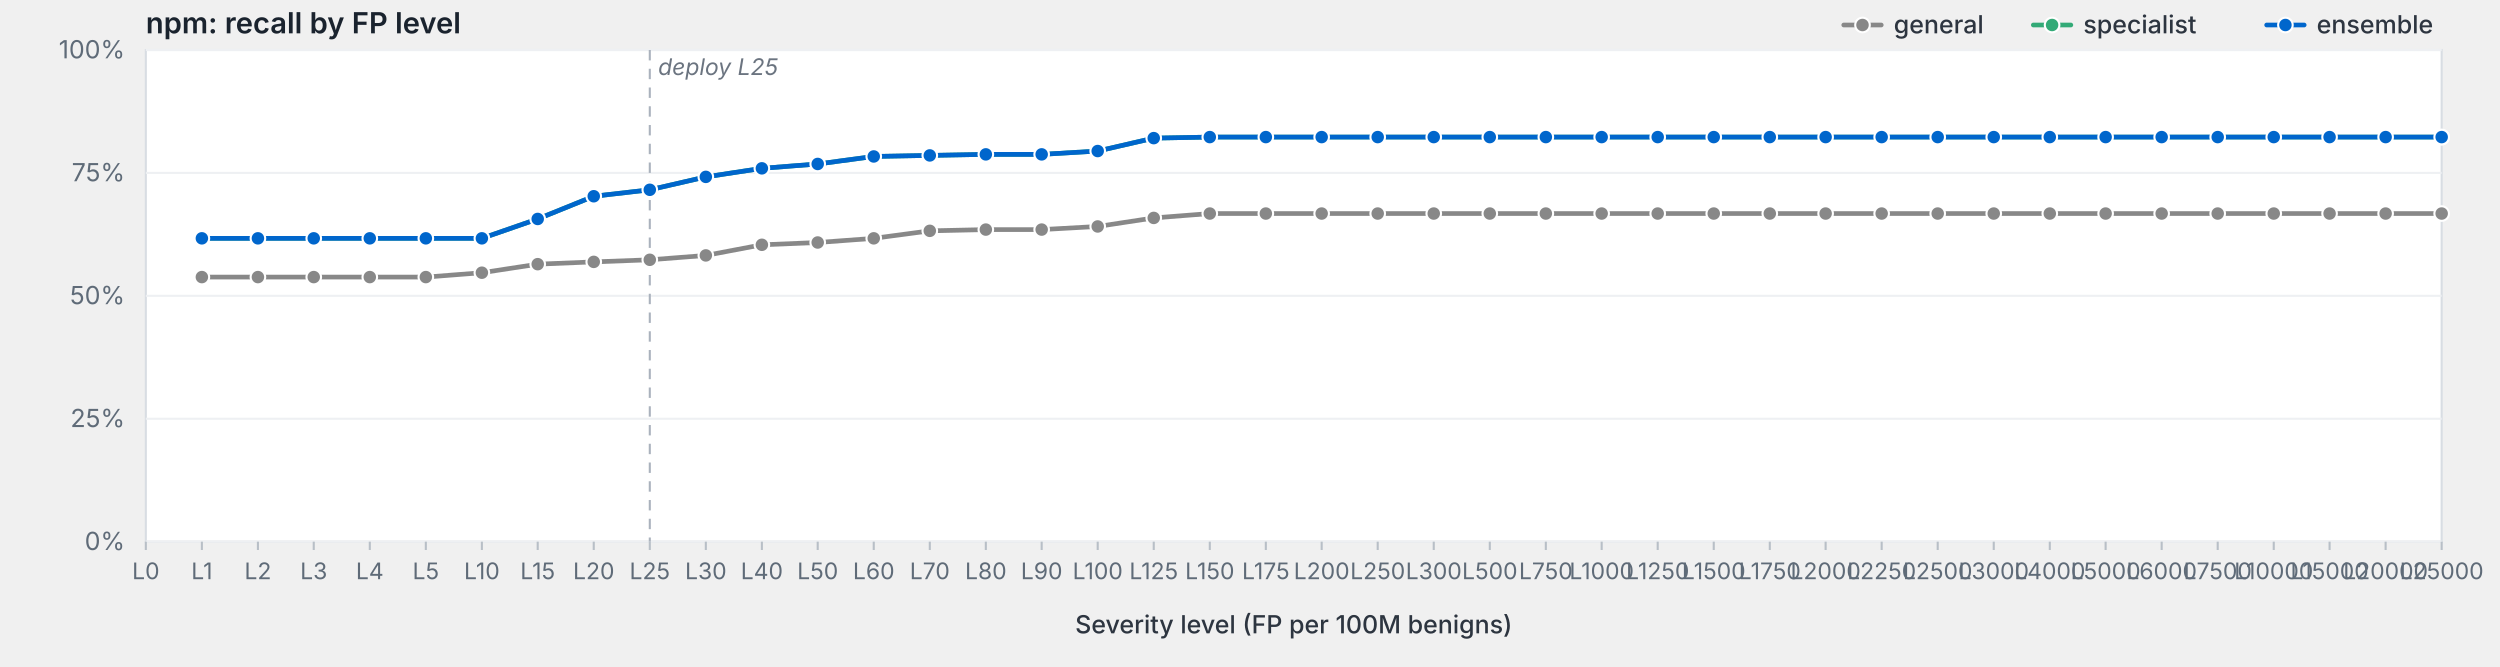
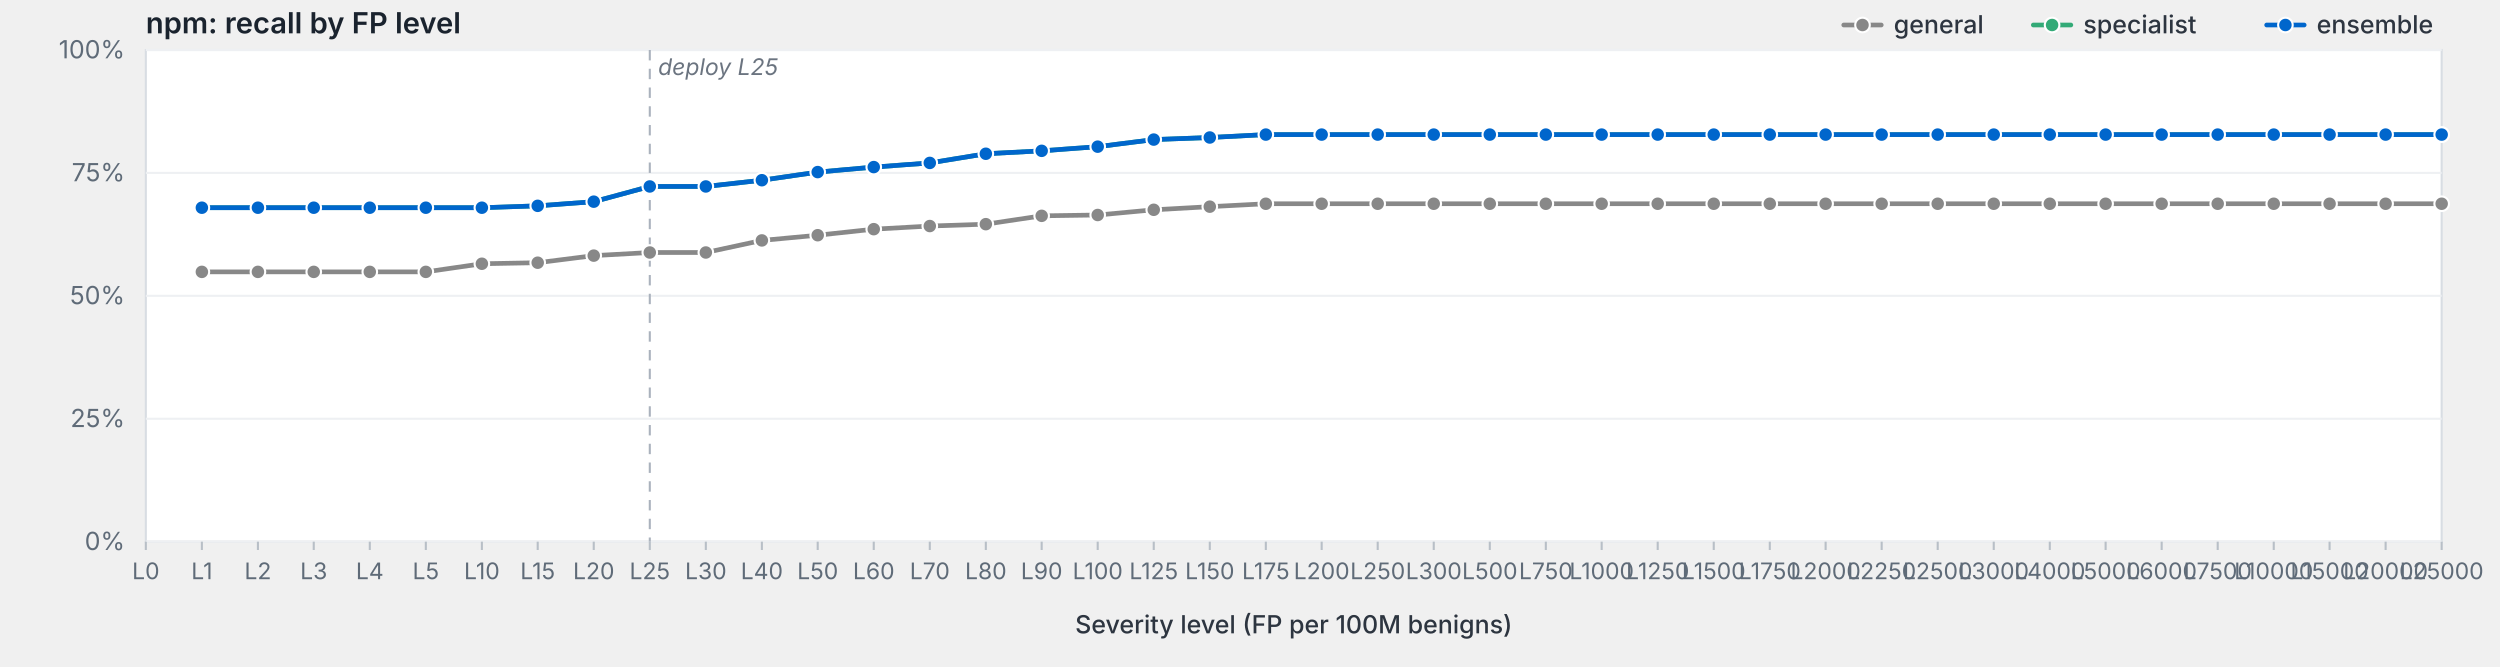
<svg xmlns="http://www.w3.org/2000/svg" viewBox="0 0 1200 320" width="1200" height="320" preserveAspectRatio="xMidYMid meet" role="img" aria-label="npm: recall by FP level">
  <style>svg { background: #fdfdfd; }.frame { fill: #fff; stroke: #d8dde3; stroke-width: 1; }.grid { stroke: #eef0f3; stroke-width: 1; }.tick { stroke: #b8bfc7; stroke-width: 1; }.axis-label { fill: #5f6b78; font-family: -apple-system, BlinkMacSystemFont, "Segoe UI", system-ui, sans-serif; font-size: 12px; }.x-label { fill: #5f6b78; font-family: -apple-system, BlinkMacSystemFont, "Segoe UI", system-ui, sans-serif; font-size: 11px; }.axis-title { fill: #2d3540; font-family: -apple-system, BlinkMacSystemFont, "Segoe UI", system-ui, sans-serif; font-size: 12px; font-weight: 500; }.title { fill: #1a232e; font-family: -apple-system, BlinkMacSystemFont, "Segoe UI", system-ui, sans-serif; font-size: 14px; font-weight: 600; }.deploy-marker { stroke: #aab2bd; stroke-width: 1; stroke-dasharray: 5,4; }.deploy-label { fill: #6b7480; font-family: -apple-system, BlinkMacSystemFont, "Segoe UI", system-ui, sans-serif; font-size: 11px; font-style: italic; }.curve { fill: none; stroke-width: 2.25; stroke-linejoin: round; stroke-linecap: round; }.marker { stroke: #fff; stroke-width: 1; }.legend-text { fill: #2d3540; font-family: -apple-system, BlinkMacSystemFont, "Segoe UI", system-ui, sans-serif; font-size: 12px; font-weight: 500; }</style>
  <text class="title" x="70" y="16">npm: recall by FP level</text>
  <rect class="frame" x="70" y="24" width="1102" height="236" />
  <line class="grid" x1="70" y1="260.0" x2="1172" y2="260.0" />
  <text class="axis-label" x="60" y="264.0" text-anchor="end">0%</text>
  <line class="grid" x1="70" y1="201.0" x2="1172" y2="201.0" />
  <text class="axis-label" x="60" y="205.0" text-anchor="end">25%</text>
  <line class="grid" x1="70" y1="142.0" x2="1172" y2="142.0" />
  <text class="axis-label" x="60" y="146.0" text-anchor="end">50%</text>
  <line class="grid" x1="70" y1="83.0" x2="1172" y2="83.0" />
  <text class="axis-label" x="60" y="87.0" text-anchor="end">75%</text>
  <line class="grid" x1="70" y1="24.0" x2="1172" y2="24.0" />
  <text class="axis-label" x="60" y="28.0" text-anchor="end">100%</text>
  <line class="deploy-marker" x1="311.9" y1="24" x2="311.9" y2="260" />
  <text class="deploy-label" x="315.9" y="36" text-anchor="start">deploy L25</text>
  <line class="tick" x1="70.0" y1="260" x2="70.0" y2="264" />
  <text class="x-label" x="70.0" y="278" text-anchor="middle">L0</text>
  <line class="tick" x1="96.9" y1="260" x2="96.9" y2="264" />
  <text class="x-label" x="96.9" y="278" text-anchor="middle">L1</text>
  <line class="tick" x1="123.8" y1="260" x2="123.8" y2="264" />
  <text class="x-label" x="123.8" y="278" text-anchor="middle">L2</text>
  <line class="tick" x1="150.6" y1="260" x2="150.6" y2="264" />
  <text class="x-label" x="150.6" y="278" text-anchor="middle">L3</text>
  <line class="tick" x1="177.5" y1="260" x2="177.5" y2="264" />
  <text class="x-label" x="177.5" y="278" text-anchor="middle">L4</text>
  <line class="tick" x1="204.4" y1="260" x2="204.4" y2="264" />
  <text class="x-label" x="204.4" y="278" text-anchor="middle">L5</text>
  <line class="tick" x1="231.3" y1="260" x2="231.3" y2="264" />
  <text class="x-label" x="231.3" y="278" text-anchor="middle">L10</text>
  <line class="tick" x1="258.1" y1="260" x2="258.1" y2="264" />
  <text class="x-label" x="258.1" y="278" text-anchor="middle">L15</text>
  <line class="tick" x1="285.0" y1="260" x2="285.0" y2="264" />
  <text class="x-label" x="285.0" y="278" text-anchor="middle">L20</text>
  <line class="tick" x1="311.9" y1="260" x2="311.9" y2="264" />
  <text class="x-label" x="311.9" y="278" text-anchor="middle">L25</text>
  <line class="tick" x1="338.8" y1="260" x2="338.8" y2="264" />
  <text class="x-label" x="338.8" y="278" text-anchor="middle">L30</text>
  <line class="tick" x1="365.7" y1="260" x2="365.7" y2="264" />
  <text class="x-label" x="365.7" y="278" text-anchor="middle">L40</text>
  <line class="tick" x1="392.5" y1="260" x2="392.5" y2="264" />
  <text class="x-label" x="392.5" y="278" text-anchor="middle">L50</text>
  <line class="tick" x1="419.4" y1="260" x2="419.4" y2="264" />
  <text class="x-label" x="419.4" y="278" text-anchor="middle">L60</text>
  <line class="tick" x1="446.3" y1="260" x2="446.3" y2="264" />
  <text class="x-label" x="446.3" y="278" text-anchor="middle">L70</text>
  <line class="tick" x1="473.2" y1="260" x2="473.2" y2="264" />
  <text class="x-label" x="473.2" y="278" text-anchor="middle">L80</text>
  <line class="tick" x1="500.0" y1="260" x2="500.0" y2="264" />
  <text class="x-label" x="500.0" y="278" text-anchor="middle">L90</text>
  <line class="tick" x1="526.9" y1="260" x2="526.9" y2="264" />
  <text class="x-label" x="526.9" y="278" text-anchor="middle">L100</text>
  <line class="tick" x1="553.8" y1="260" x2="553.8" y2="264" />
  <text class="x-label" x="553.8" y="278" text-anchor="middle">L125</text>
  <line class="tick" x1="580.7" y1="260" x2="580.7" y2="264" />
  <text class="x-label" x="580.7" y="278" text-anchor="middle">L150</text>
  <line class="tick" x1="607.6" y1="260" x2="607.6" y2="264" />
  <text class="x-label" x="607.6" y="278" text-anchor="middle">L175</text>
  <line class="tick" x1="634.4" y1="260" x2="634.4" y2="264" />
  <text class="x-label" x="634.4" y="278" text-anchor="middle">L200</text>
  <line class="tick" x1="661.3" y1="260" x2="661.3" y2="264" />
  <text class="x-label" x="661.3" y="278" text-anchor="middle">L250</text>
  <line class="tick" x1="688.2" y1="260" x2="688.2" y2="264" />
  <text class="x-label" x="688.2" y="278" text-anchor="middle">L300</text>
  <line class="tick" x1="715.1" y1="260" x2="715.1" y2="264" />
  <text class="x-label" x="715.1" y="278" text-anchor="middle">L500</text>
  <line class="tick" x1="742.0" y1="260" x2="742.0" y2="264" />
  <text class="x-label" x="742.0" y="278" text-anchor="middle">L750</text>
  <line class="tick" x1="768.8" y1="260" x2="768.8" y2="264" />
  <text class="x-label" x="768.8" y="278" text-anchor="middle">L1000</text>
  <line class="tick" x1="795.7" y1="260" x2="795.7" y2="264" />
  <text class="x-label" x="795.7" y="278" text-anchor="middle">L1250</text>
  <line class="tick" x1="822.6" y1="260" x2="822.6" y2="264" />
  <text class="x-label" x="822.6" y="278" text-anchor="middle">L1500</text>
  <line class="tick" x1="849.5" y1="260" x2="849.5" y2="264" />
  <text class="x-label" x="849.5" y="278" text-anchor="middle">L1750</text>
  <line class="tick" x1="876.3" y1="260" x2="876.3" y2="264" />
  <text class="x-label" x="876.3" y="278" text-anchor="middle">L2000</text>
  <line class="tick" x1="903.2" y1="260" x2="903.2" y2="264" />
  <text class="x-label" x="903.2" y="278" text-anchor="middle">L2250</text>
  <line class="tick" x1="930.1" y1="260" x2="930.1" y2="264" />
  <text class="x-label" x="930.1" y="278" text-anchor="middle">L2500</text>
  <line class="tick" x1="957.0" y1="260" x2="957.0" y2="264" />
  <text class="x-label" x="957.0" y="278" text-anchor="middle">L3000</text>
  <line class="tick" x1="983.9" y1="260" x2="983.9" y2="264" />
  <text class="x-label" x="983.9" y="278" text-anchor="middle">L4000</text>
  <line class="tick" x1="1010.7" y1="260" x2="1010.7" y2="264" />
  <text class="x-label" x="1010.7" y="278" text-anchor="middle">L5000</text>
  <line class="tick" x1="1037.6" y1="260" x2="1037.6" y2="264" />
  <text class="x-label" x="1037.6" y="278" text-anchor="middle">L6000</text>
  <line class="tick" x1="1064.5" y1="260" x2="1064.5" y2="264" />
  <text class="x-label" x="1064.5" y="278" text-anchor="middle">L7500</text>
  <line class="tick" x1="1091.4" y1="260" x2="1091.4" y2="264" />
  <text class="x-label" x="1091.4" y="278" text-anchor="middle">L10000</text>
  <line class="tick" x1="1118.2" y1="260" x2="1118.2" y2="264" />
  <text class="x-label" x="1118.2" y="278" text-anchor="middle">L15000</text>
  <line class="tick" x1="1145.1" y1="260" x2="1145.1" y2="264" />
  <text class="x-label" x="1145.1" y="278" text-anchor="middle">L20000</text>
  <line class="tick" x1="1172.0" y1="260" x2="1172.0" y2="264" />
  <text class="x-label" x="1172.0" y="278" text-anchor="middle">L25000</text>
  <text class="axis-title" x="621.0" y="304" text-anchor="middle">Severity level (FP per 100M benigns)</text>
-   <path class="curve" d="M96.9,133.0 L123.8,133.0 L150.6,133.0 L177.5,133.0 L204.4,133.0 L231.3,130.9 L258.1,126.8 L285.0,125.7 L311.9,124.7 L338.8,122.6 L365.7,117.5 L392.5,116.4 L419.4,114.4 L446.3,110.8 L473.2,110.2 L500.0,110.2 L526.9,108.7 L553.8,104.6 L580.7,102.5 L607.6,102.5 L634.4,102.5 L661.3,102.5 L688.2,102.5 L715.1,102.5 L742.0,102.5 L768.8,102.5 L795.7,102.5 L822.6,102.5 L849.5,102.5 L876.3,102.5 L903.2,102.5 L930.1,102.5 L957.0,102.5 L983.9,102.5 L1010.7,102.5 L1037.6,102.5 L1064.5,102.5 L1091.4,102.5 L1118.2,102.5 L1145.1,102.5 L1172.0,102.5" stroke="#888" />
-   <circle class="marker" cx="96.9" cy="133.0" r="3.5" fill="#888" />
-   <circle class="marker" cx="123.8" cy="133.0" r="3.5" fill="#888" />
-   <circle class="marker" cx="150.6" cy="133.0" r="3.5" fill="#888" />
-   <circle class="marker" cx="177.5" cy="133.0" r="3.5" fill="#888" />
-   <circle class="marker" cx="204.4" cy="133.0" r="3.5" fill="#888" />
-   <circle class="marker" cx="231.3" cy="130.9" r="3.5" fill="#888" />
-   <circle class="marker" cx="258.1" cy="126.8" r="3.5" fill="#888" />
-   <circle class="marker" cx="285.0" cy="125.7" r="3.5" fill="#888" />
-   <circle class="marker" cx="311.9" cy="124.7" r="3.5" fill="#888" />
-   <circle class="marker" cx="338.8" cy="122.6" r="3.5" fill="#888" />
-   <circle class="marker" cx="365.7" cy="117.5" r="3.5" fill="#888" />
-   <circle class="marker" cx="392.5" cy="116.4" r="3.5" fill="#888" />
-   <circle class="marker" cx="419.4" cy="114.4" r="3.5" fill="#888" />
-   <circle class="marker" cx="446.3" cy="110.8" r="3.5" fill="#888" />
-   <circle class="marker" cx="473.2" cy="110.2" r="3.5" fill="#888" />
-   <circle class="marker" cx="500.0" cy="110.2" r="3.5" fill="#888" />
-   <circle class="marker" cx="526.9" cy="108.7" r="3.5" fill="#888" />
-   <circle class="marker" cx="553.8" cy="104.6" r="3.5" fill="#888" />
-   <circle class="marker" cx="580.7" cy="102.5" r="3.5" fill="#888" />
-   <circle class="marker" cx="607.6" cy="102.5" r="3.5" fill="#888" />
-   <circle class="marker" cx="634.4" cy="102.5" r="3.5" fill="#888" />
-   <circle class="marker" cx="661.3" cy="102.5" r="3.5" fill="#888" />
-   <circle class="marker" cx="688.2" cy="102.5" r="3.5" fill="#888" />
-   <circle class="marker" cx="715.1" cy="102.5" r="3.5" fill="#888" />
-   <circle class="marker" cx="742.0" cy="102.5" r="3.5" fill="#888" />
-   <circle class="marker" cx="768.8" cy="102.5" r="3.5" fill="#888" />
-   <circle class="marker" cx="795.7" cy="102.5" r="3.5" fill="#888" />
-   <circle class="marker" cx="822.6" cy="102.5" r="3.5" fill="#888" />
-   <circle class="marker" cx="849.5" cy="102.5" r="3.5" fill="#888" />
-   <circle class="marker" cx="876.3" cy="102.5" r="3.5" fill="#888" />
-   <circle class="marker" cx="903.2" cy="102.5" r="3.5" fill="#888" />
-   <circle class="marker" cx="930.1" cy="102.5" r="3.5" fill="#888" />
-   <circle class="marker" cx="957.0" cy="102.5" r="3.5" fill="#888" />
-   <circle class="marker" cx="983.9" cy="102.5" r="3.5" fill="#888" />
-   <circle class="marker" cx="1010.7" cy="102.5" r="3.5" fill="#888" />
-   <circle class="marker" cx="1037.6" cy="102.5" r="3.5" fill="#888" />
-   <circle class="marker" cx="1064.5" cy="102.5" r="3.5" fill="#888" />
-   <circle class="marker" cx="1091.4" cy="102.5" r="3.5" fill="#888" />
-   <circle class="marker" cx="1118.2" cy="102.5" r="3.5" fill="#888" />
-   <circle class="marker" cx="1145.1" cy="102.5" r="3.5" fill="#888" />
-   <circle class="marker" cx="1172.0" cy="102.5" r="3.5" fill="#888" />
-   <path class="curve" d="M96.9,114.4 L123.8,114.4 L150.6,114.4 L177.5,114.4 L204.4,114.4 L231.3,114.4 L258.1,105.1 L285.0,94.2 L311.9,91.1 L338.8,84.9 L365.7,80.8 L392.5,78.7 L419.4,75.1 L446.3,74.6 L473.2,74.1 L500.0,74.1 L526.9,72.5 L553.8,66.3 L580.7,65.8 L607.6,65.8 L634.4,65.8 L661.3,65.8 L688.2,65.8 L715.1,65.8 L742.0,65.8 L768.8,65.8 L795.7,65.8 L822.6,65.8 L849.5,65.8 L876.3,65.8 L903.2,65.8 L930.1,65.8 L957.0,65.8 L983.9,65.8 L1010.7,65.8 L1037.6,65.8 L1064.5,65.8 L1091.4,65.8 L1118.2,65.8 L1145.1,65.8 L1172.0,65.8" stroke="#3a7" />
-   <circle class="marker" cx="96.9" cy="114.4" r="3.5" fill="#3a7" />
-   <circle class="marker" cx="123.8" cy="114.4" r="3.5" fill="#3a7" />
-   <circle class="marker" cx="150.6" cy="114.4" r="3.5" fill="#3a7" />
-   <circle class="marker" cx="177.5" cy="114.4" r="3.5" fill="#3a7" />
-   <circle class="marker" cx="204.4" cy="114.4" r="3.5" fill="#3a7" />
-   <circle class="marker" cx="231.3" cy="114.4" r="3.5" fill="#3a7" />
-   <circle class="marker" cx="258.1" cy="105.1" r="3.5" fill="#3a7" />
-   <circle class="marker" cx="285.0" cy="94.2" r="3.5" fill="#3a7" />
-   <circle class="marker" cx="311.9" cy="91.1" r="3.5" fill="#3a7" />
-   <circle class="marker" cx="338.8" cy="84.9" r="3.5" fill="#3a7" />
-   <circle class="marker" cx="365.7" cy="80.8" r="3.5" fill="#3a7" />
-   <circle class="marker" cx="392.5" cy="78.7" r="3.5" fill="#3a7" />
-   <circle class="marker" cx="419.4" cy="75.1" r="3.5" fill="#3a7" />
-   <circle class="marker" cx="446.3" cy="74.6" r="3.5" fill="#3a7" />
-   <circle class="marker" cx="473.2" cy="74.1" r="3.5" fill="#3a7" />
-   <circle class="marker" cx="500.0" cy="74.1" r="3.5" fill="#3a7" />
-   <circle class="marker" cx="526.9" cy="72.5" r="3.5" fill="#3a7" />
-   <circle class="marker" cx="553.8" cy="66.3" r="3.5" fill="#3a7" />
-   <circle class="marker" cx="580.7" cy="65.8" r="3.5" fill="#3a7" />
-   <circle class="marker" cx="607.6" cy="65.8" r="3.5" fill="#3a7" />
-   <circle class="marker" cx="634.4" cy="65.8" r="3.5" fill="#3a7" />
-   <circle class="marker" cx="661.3" cy="65.8" r="3.5" fill="#3a7" />
-   <circle class="marker" cx="688.2" cy="65.8" r="3.5" fill="#3a7" />
-   <circle class="marker" cx="715.1" cy="65.8" r="3.5" fill="#3a7" />
-   <circle class="marker" cx="742.0" cy="65.8" r="3.5" fill="#3a7" />
-   <circle class="marker" cx="768.8" cy="65.8" r="3.5" fill="#3a7" />
-   <circle class="marker" cx="795.7" cy="65.8" r="3.5" fill="#3a7" />
-   <circle class="marker" cx="822.6" cy="65.8" r="3.5" fill="#3a7" />
-   <circle class="marker" cx="849.5" cy="65.8" r="3.5" fill="#3a7" />
-   <circle class="marker" cx="876.3" cy="65.8" r="3.5" fill="#3a7" />
-   <circle class="marker" cx="903.2" cy="65.8" r="3.5" fill="#3a7" />
-   <circle class="marker" cx="930.1" cy="65.8" r="3.5" fill="#3a7" />
-   <circle class="marker" cx="957.0" cy="65.8" r="3.5" fill="#3a7" />
-   <circle class="marker" cx="983.9" cy="65.8" r="3.5" fill="#3a7" />
-   <circle class="marker" cx="1010.7" cy="65.8" r="3.5" fill="#3a7" />
-   <circle class="marker" cx="1037.6" cy="65.8" r="3.5" fill="#3a7" />
-   <circle class="marker" cx="1064.5" cy="65.8" r="3.5" fill="#3a7" />
-   <circle class="marker" cx="1091.4" cy="65.8" r="3.5" fill="#3a7" />
-   <circle class="marker" cx="1118.2" cy="65.8" r="3.5" fill="#3a7" />
-   <circle class="marker" cx="1145.1" cy="65.8" r="3.5" fill="#3a7" />
-   <circle class="marker" cx="1172.0" cy="65.8" r="3.5" fill="#3a7" />
-   <path class="curve" d="M96.9,114.4 L123.8,114.4 L150.6,114.4 L177.5,114.4 L204.4,114.4 L231.3,114.4 L258.1,105.1 L285.0,94.2 L311.9,91.1 L338.8,84.9 L365.7,80.8 L392.5,78.7 L419.4,75.1 L446.3,74.6 L473.2,74.1 L500.0,74.1 L526.9,72.5 L553.8,66.3 L580.7,65.8 L607.6,65.8 L634.4,65.8 L661.3,65.8 L688.2,65.8 L715.1,65.8 L742.0,65.8 L768.8,65.8 L795.7,65.8 L822.6,65.8 L849.5,65.8 L876.3,65.8 L903.2,65.8 L930.1,65.8 L957.0,65.8 L983.9,65.8 L1010.7,65.8 L1037.6,65.8 L1064.5,65.8 L1091.4,65.8 L1118.2,65.8 L1145.1,65.8 L1172.0,65.8" stroke="#06c" />
-   <circle class="marker" cx="96.9" cy="114.4" r="3.5" fill="#06c" />
-   <circle class="marker" cx="123.8" cy="114.4" r="3.5" fill="#06c" />
-   <circle class="marker" cx="150.6" cy="114.4" r="3.5" fill="#06c" />
-   <circle class="marker" cx="177.5" cy="114.4" r="3.5" fill="#06c" />
-   <circle class="marker" cx="204.4" cy="114.4" r="3.5" fill="#06c" />
-   <circle class="marker" cx="231.3" cy="114.4" r="3.5" fill="#06c" />
-   <circle class="marker" cx="258.1" cy="105.1" r="3.5" fill="#06c" />
-   <circle class="marker" cx="285.0" cy="94.2" r="3.5" fill="#06c" />
-   <circle class="marker" cx="311.9" cy="91.1" r="3.5" fill="#06c" />
-   <circle class="marker" cx="338.8" cy="84.9" r="3.5" fill="#06c" />
-   <circle class="marker" cx="365.7" cy="80.8" r="3.5" fill="#06c" />
-   <circle class="marker" cx="392.5" cy="78.7" r="3.5" fill="#06c" />
-   <circle class="marker" cx="419.4" cy="75.1" r="3.5" fill="#06c" />
-   <circle class="marker" cx="446.3" cy="74.6" r="3.5" fill="#06c" />
-   <circle class="marker" cx="473.2" cy="74.1" r="3.5" fill="#06c" />
-   <circle class="marker" cx="500.0" cy="74.1" r="3.5" fill="#06c" />
-   <circle class="marker" cx="526.9" cy="72.5" r="3.5" fill="#06c" />
-   <circle class="marker" cx="553.8" cy="66.3" r="3.5" fill="#06c" />
-   <circle class="marker" cx="580.7" cy="65.8" r="3.5" fill="#06c" />
-   <circle class="marker" cx="607.6" cy="65.8" r="3.5" fill="#06c" />
-   <circle class="marker" cx="634.4" cy="65.8" r="3.5" fill="#06c" />
-   <circle class="marker" cx="661.3" cy="65.8" r="3.5" fill="#06c" />
-   <circle class="marker" cx="688.2" cy="65.8" r="3.5" fill="#06c" />
-   <circle class="marker" cx="715.1" cy="65.8" r="3.5" fill="#06c" />
-   <circle class="marker" cx="742.0" cy="65.8" r="3.5" fill="#06c" />
-   <circle class="marker" cx="768.8" cy="65.8" r="3.5" fill="#06c" />
-   <circle class="marker" cx="795.7" cy="65.8" r="3.5" fill="#06c" />
-   <circle class="marker" cx="822.6" cy="65.8" r="3.5" fill="#06c" />
-   <circle class="marker" cx="849.5" cy="65.8" r="3.5" fill="#06c" />
-   <circle class="marker" cx="876.3" cy="65.8" r="3.5" fill="#06c" />
-   <circle class="marker" cx="903.2" cy="65.8" r="3.5" fill="#06c" />
-   <circle class="marker" cx="930.1" cy="65.8" r="3.5" fill="#06c" />
-   <circle class="marker" cx="957.0" cy="65.8" r="3.5" fill="#06c" />
-   <circle class="marker" cx="983.9" cy="65.8" r="3.5" fill="#06c" />
-   <circle class="marker" cx="1010.7" cy="65.8" r="3.5" fill="#06c" />
-   <circle class="marker" cx="1037.6" cy="65.8" r="3.5" fill="#06c" />
-   <circle class="marker" cx="1064.5" cy="65.8" r="3.5" fill="#06c" />
-   <circle class="marker" cx="1091.4" cy="65.8" r="3.5" fill="#06c" />
-   <circle class="marker" cx="1118.2" cy="65.8" r="3.5" fill="#06c" />
-   <circle class="marker" cx="1145.1" cy="65.8" r="3.5" fill="#06c" />
-   <circle class="marker" cx="1172.0" cy="65.8" r="3.5" fill="#06c" />
+   <path class="curve" d="M96.9,130.5 L123.8,130.5 L150.6,130.5 L177.5,130.5 L204.4,130.5 L231.3,126.6 L258.1,126.1 L285.0,122.7 L311.9,121.2 L338.8,121.2 L365.7,115.4 L392.5,112.9 L419.4,110.0 L446.3,108.5 L473.2,107.6 L500.0,103.6 L526.9,103.2 L553.8,100.7 L580.7,99.2 L607.6,97.8 L634.4,97.8 L661.3,97.8 L688.2,97.8 L715.1,97.8 L742.0,97.8 L768.8,97.8 L795.7,97.8 L822.6,97.8 L849.5,97.8 L876.3,97.8 L903.2,97.8 L930.1,97.8 L957.0,97.8 L983.9,97.8 L1010.7,97.8 L1037.6,97.8 L1064.5,97.8 L1091.4,97.8 L1118.2,97.8 L1145.1,97.8 L1172.0,97.8" stroke="#888" />
+   <circle class="marker" cx="96.9" cy="130.5" r="3.5" fill="#888" />
+   <circle class="marker" cx="123.8" cy="130.5" r="3.5" fill="#888" />
+   <circle class="marker" cx="150.6" cy="130.5" r="3.5" fill="#888" />
+   <circle class="marker" cx="177.5" cy="130.5" r="3.5" fill="#888" />
+   <circle class="marker" cx="204.4" cy="130.5" r="3.5" fill="#888" />
+   <circle class="marker" cx="231.3" cy="126.6" r="3.5" fill="#888" />
+   <circle class="marker" cx="258.1" cy="126.1" r="3.5" fill="#888" />
+   <circle class="marker" cx="285.0" cy="122.7" r="3.5" fill="#888" />
+   <circle class="marker" cx="311.9" cy="121.2" r="3.5" fill="#888" />
+   <circle class="marker" cx="338.8" cy="121.2" r="3.5" fill="#888" />
+   <circle class="marker" cx="365.7" cy="115.4" r="3.5" fill="#888" />
+   <circle class="marker" cx="392.5" cy="112.9" r="3.5" fill="#888" />
+   <circle class="marker" cx="419.4" cy="110.0" r="3.5" fill="#888" />
+   <circle class="marker" cx="446.3" cy="108.5" r="3.5" fill="#888" />
+   <circle class="marker" cx="473.2" cy="107.6" r="3.5" fill="#888" />
+   <circle class="marker" cx="500.0" cy="103.6" r="3.5" fill="#888" />
+   <circle class="marker" cx="526.9" cy="103.2" r="3.5" fill="#888" />
+   <circle class="marker" cx="553.8" cy="100.7" r="3.5" fill="#888" />
+   <circle class="marker" cx="580.7" cy="99.2" r="3.5" fill="#888" />
+   <circle class="marker" cx="607.6" cy="97.8" r="3.5" fill="#888" />
+   <circle class="marker" cx="634.4" cy="97.8" r="3.5" fill="#888" />
+   <circle class="marker" cx="661.3" cy="97.8" r="3.5" fill="#888" />
+   <circle class="marker" cx="688.2" cy="97.8" r="3.5" fill="#888" />
+   <circle class="marker" cx="715.1" cy="97.8" r="3.5" fill="#888" />
+   <circle class="marker" cx="742.0" cy="97.8" r="3.5" fill="#888" />
+   <circle class="marker" cx="768.8" cy="97.8" r="3.5" fill="#888" />
+   <circle class="marker" cx="795.7" cy="97.8" r="3.5" fill="#888" />
+   <circle class="marker" cx="822.6" cy="97.8" r="3.5" fill="#888" />
+   <circle class="marker" cx="849.5" cy="97.8" r="3.5" fill="#888" />
+   <circle class="marker" cx="876.3" cy="97.8" r="3.5" fill="#888" />
+   <circle class="marker" cx="903.2" cy="97.8" r="3.5" fill="#888" />
+   <circle class="marker" cx="930.1" cy="97.8" r="3.5" fill="#888" />
+   <circle class="marker" cx="957.0" cy="97.8" r="3.5" fill="#888" />
+   <circle class="marker" cx="983.9" cy="97.8" r="3.5" fill="#888" />
+   <circle class="marker" cx="1010.7" cy="97.8" r="3.5" fill="#888" />
+   <circle class="marker" cx="1037.6" cy="97.8" r="3.5" fill="#888" />
+   <circle class="marker" cx="1064.5" cy="97.8" r="3.5" fill="#888" />
+   <circle class="marker" cx="1091.4" cy="97.8" r="3.5" fill="#888" />
+   <circle class="marker" cx="1118.2" cy="97.8" r="3.5" fill="#888" />
+   <circle class="marker" cx="1145.1" cy="97.8" r="3.5" fill="#888" />
+   <circle class="marker" cx="1172.0" cy="97.8" r="3.5" fill="#888" />
+   <path class="curve" d="M96.9,99.7 L123.8,99.7 L150.6,99.7 L177.5,99.7 L204.4,99.7 L231.3,99.7 L258.1,98.8 L285.0,96.8 L311.9,89.5 L338.8,89.5 L365.7,86.5 L392.5,82.6 L419.4,80.2 L446.3,78.2 L473.2,73.8 L500.0,72.4 L526.9,70.4 L553.8,67.0 L580.7,66.0 L607.6,64.6 L634.4,64.6 L661.3,64.6 L688.2,64.6 L715.1,64.6 L742.0,64.6 L768.8,64.6 L795.7,64.6 L822.6,64.6 L849.5,64.6 L876.3,64.6 L903.2,64.6 L930.1,64.6 L957.0,64.6 L983.9,64.6 L1010.7,64.6 L1037.6,64.6 L1064.5,64.6 L1091.4,64.6 L1118.2,64.6 L1145.1,64.6 L1172.0,64.6" stroke="#3a7" />
+   <circle class="marker" cx="96.9" cy="99.7" r="3.5" fill="#3a7" />
+   <circle class="marker" cx="123.8" cy="99.7" r="3.5" fill="#3a7" />
+   <circle class="marker" cx="150.6" cy="99.7" r="3.5" fill="#3a7" />
+   <circle class="marker" cx="177.5" cy="99.7" r="3.5" fill="#3a7" />
+   <circle class="marker" cx="204.4" cy="99.7" r="3.5" fill="#3a7" />
+   <circle class="marker" cx="231.3" cy="99.7" r="3.5" fill="#3a7" />
+   <circle class="marker" cx="258.1" cy="98.8" r="3.5" fill="#3a7" />
+   <circle class="marker" cx="285.0" cy="96.8" r="3.5" fill="#3a7" />
+   <circle class="marker" cx="311.9" cy="89.5" r="3.5" fill="#3a7" />
+   <circle class="marker" cx="338.8" cy="89.5" r="3.5" fill="#3a7" />
+   <circle class="marker" cx="365.7" cy="86.5" r="3.5" fill="#3a7" />
+   <circle class="marker" cx="392.5" cy="82.6" r="3.5" fill="#3a7" />
+   <circle class="marker" cx="419.4" cy="80.2" r="3.5" fill="#3a7" />
+   <circle class="marker" cx="446.3" cy="78.2" r="3.5" fill="#3a7" />
+   <circle class="marker" cx="473.2" cy="73.8" r="3.5" fill="#3a7" />
+   <circle class="marker" cx="500.0" cy="72.4" r="3.5" fill="#3a7" />
+   <circle class="marker" cx="526.9" cy="70.4" r="3.5" fill="#3a7" />
+   <circle class="marker" cx="553.8" cy="67.0" r="3.5" fill="#3a7" />
+   <circle class="marker" cx="580.7" cy="66.0" r="3.5" fill="#3a7" />
+   <circle class="marker" cx="607.6" cy="64.6" r="3.5" fill="#3a7" />
+   <circle class="marker" cx="634.4" cy="64.6" r="3.5" fill="#3a7" />
+   <circle class="marker" cx="661.3" cy="64.6" r="3.5" fill="#3a7" />
+   <circle class="marker" cx="688.2" cy="64.6" r="3.5" fill="#3a7" />
+   <circle class="marker" cx="715.1" cy="64.6" r="3.5" fill="#3a7" />
+   <circle class="marker" cx="742.0" cy="64.6" r="3.5" fill="#3a7" />
+   <circle class="marker" cx="768.8" cy="64.6" r="3.5" fill="#3a7" />
+   <circle class="marker" cx="795.7" cy="64.6" r="3.5" fill="#3a7" />
+   <circle class="marker" cx="822.6" cy="64.6" r="3.5" fill="#3a7" />
+   <circle class="marker" cx="849.5" cy="64.6" r="3.5" fill="#3a7" />
+   <circle class="marker" cx="876.3" cy="64.6" r="3.5" fill="#3a7" />
+   <circle class="marker" cx="903.2" cy="64.6" r="3.5" fill="#3a7" />
+   <circle class="marker" cx="930.1" cy="64.6" r="3.5" fill="#3a7" />
+   <circle class="marker" cx="957.0" cy="64.6" r="3.5" fill="#3a7" />
+   <circle class="marker" cx="983.9" cy="64.6" r="3.5" fill="#3a7" />
+   <circle class="marker" cx="1010.7" cy="64.6" r="3.5" fill="#3a7" />
+   <circle class="marker" cx="1037.6" cy="64.6" r="3.5" fill="#3a7" />
+   <circle class="marker" cx="1064.5" cy="64.6" r="3.5" fill="#3a7" />
+   <circle class="marker" cx="1091.4" cy="64.6" r="3.5" fill="#3a7" />
+   <circle class="marker" cx="1118.2" cy="64.6" r="3.5" fill="#3a7" />
+   <circle class="marker" cx="1145.1" cy="64.6" r="3.5" fill="#3a7" />
+   <circle class="marker" cx="1172.0" cy="64.6" r="3.5" fill="#3a7" />
+   <path class="curve" d="M96.9,99.7 L123.8,99.7 L150.6,99.7 L177.5,99.7 L204.4,99.7 L231.3,99.7 L258.1,98.8 L285.0,96.8 L311.9,89.5 L338.8,89.5 L365.7,86.5 L392.5,82.6 L419.4,80.2 L446.3,78.2 L473.2,73.8 L500.0,72.4 L526.9,70.4 L553.8,67.0 L580.7,66.0 L607.6,64.6 L634.4,64.6 L661.3,64.6 L688.2,64.6 L715.1,64.6 L742.0,64.6 L768.8,64.6 L795.7,64.6 L822.6,64.6 L849.5,64.6 L876.3,64.6 L903.2,64.6 L930.1,64.6 L957.0,64.6 L983.9,64.6 L1010.7,64.6 L1037.6,64.6 L1064.5,64.6 L1091.4,64.6 L1118.2,64.6 L1145.1,64.6 L1172.0,64.6" stroke="#06c" />
+   <circle class="marker" cx="96.9" cy="99.7" r="3.5" fill="#06c" />
+   <circle class="marker" cx="123.8" cy="99.7" r="3.5" fill="#06c" />
+   <circle class="marker" cx="150.6" cy="99.7" r="3.5" fill="#06c" />
+   <circle class="marker" cx="177.5" cy="99.7" r="3.5" fill="#06c" />
+   <circle class="marker" cx="204.4" cy="99.7" r="3.5" fill="#06c" />
+   <circle class="marker" cx="231.3" cy="99.7" r="3.5" fill="#06c" />
+   <circle class="marker" cx="258.1" cy="98.8" r="3.5" fill="#06c" />
+   <circle class="marker" cx="285.0" cy="96.8" r="3.5" fill="#06c" />
+   <circle class="marker" cx="311.9" cy="89.5" r="3.5" fill="#06c" />
+   <circle class="marker" cx="338.8" cy="89.5" r="3.5" fill="#06c" />
+   <circle class="marker" cx="365.7" cy="86.5" r="3.5" fill="#06c" />
+   <circle class="marker" cx="392.5" cy="82.6" r="3.5" fill="#06c" />
+   <circle class="marker" cx="419.4" cy="80.2" r="3.5" fill="#06c" />
+   <circle class="marker" cx="446.3" cy="78.2" r="3.5" fill="#06c" />
+   <circle class="marker" cx="473.2" cy="73.8" r="3.5" fill="#06c" />
+   <circle class="marker" cx="500.0" cy="72.4" r="3.5" fill="#06c" />
+   <circle class="marker" cx="526.9" cy="70.4" r="3.5" fill="#06c" />
+   <circle class="marker" cx="553.8" cy="67.0" r="3.5" fill="#06c" />
+   <circle class="marker" cx="580.7" cy="66.0" r="3.5" fill="#06c" />
+   <circle class="marker" cx="607.6" cy="64.6" r="3.5" fill="#06c" />
+   <circle class="marker" cx="634.4" cy="64.6" r="3.5" fill="#06c" />
+   <circle class="marker" cx="661.3" cy="64.6" r="3.5" fill="#06c" />
+   <circle class="marker" cx="688.2" cy="64.6" r="3.5" fill="#06c" />
+   <circle class="marker" cx="715.1" cy="64.6" r="3.5" fill="#06c" />
+   <circle class="marker" cx="742.0" cy="64.6" r="3.5" fill="#06c" />
+   <circle class="marker" cx="768.8" cy="64.6" r="3.5" fill="#06c" />
+   <circle class="marker" cx="795.7" cy="64.6" r="3.5" fill="#06c" />
+   <circle class="marker" cx="822.6" cy="64.6" r="3.5" fill="#06c" />
+   <circle class="marker" cx="849.5" cy="64.6" r="3.5" fill="#06c" />
+   <circle class="marker" cx="876.3" cy="64.6" r="3.5" fill="#06c" />
+   <circle class="marker" cx="903.2" cy="64.6" r="3.5" fill="#06c" />
+   <circle class="marker" cx="930.1" cy="64.6" r="3.5" fill="#06c" />
+   <circle class="marker" cx="957.0" cy="64.6" r="3.5" fill="#06c" />
+   <circle class="marker" cx="983.9" cy="64.6" r="3.5" fill="#06c" />
+   <circle class="marker" cx="1010.7" cy="64.6" r="3.5" fill="#06c" />
+   <circle class="marker" cx="1037.6" cy="64.6" r="3.5" fill="#06c" />
+   <circle class="marker" cx="1064.5" cy="64.6" r="3.5" fill="#06c" />
+   <circle class="marker" cx="1091.4" cy="64.6" r="3.5" fill="#06c" />
+   <circle class="marker" cx="1118.2" cy="64.6" r="3.5" fill="#06c" />
+   <circle class="marker" cx="1145.1" cy="64.6" r="3.5" fill="#06c" />
+   <circle class="marker" cx="1172.0" cy="64.6" r="3.5" fill="#06c" />
  <line x1="1088.0" y1="12.0" x2="1106.0" y2="12.0" stroke="#06c" stroke-width="2.25" stroke-linecap="round" />
  <circle cx="1097.0" cy="12.0" r="3.5" fill="#06c" stroke="#fff" stroke-width="1" />
  <text class="legend-text" x="1112.0" y="16.0">ensemble</text>
  <line x1="976.0" y1="12.0" x2="994.0" y2="12.0" stroke="#3a7" stroke-width="2.25" stroke-linecap="round" />
  <circle cx="985.0" cy="12.0" r="3.5" fill="#3a7" stroke="#fff" stroke-width="1" />
  <text class="legend-text" x="1000.0" y="16.0">specialist</text>
  <line x1="885.0" y1="12.0" x2="903.0" y2="12.0" stroke="#888" stroke-width="2.25" stroke-linecap="round" />
  <circle cx="894.0" cy="12.0" r="3.5" fill="#888" stroke="#fff" stroke-width="1" />
  <text class="legend-text" x="909.0" y="16.0">general</text>
</svg>
